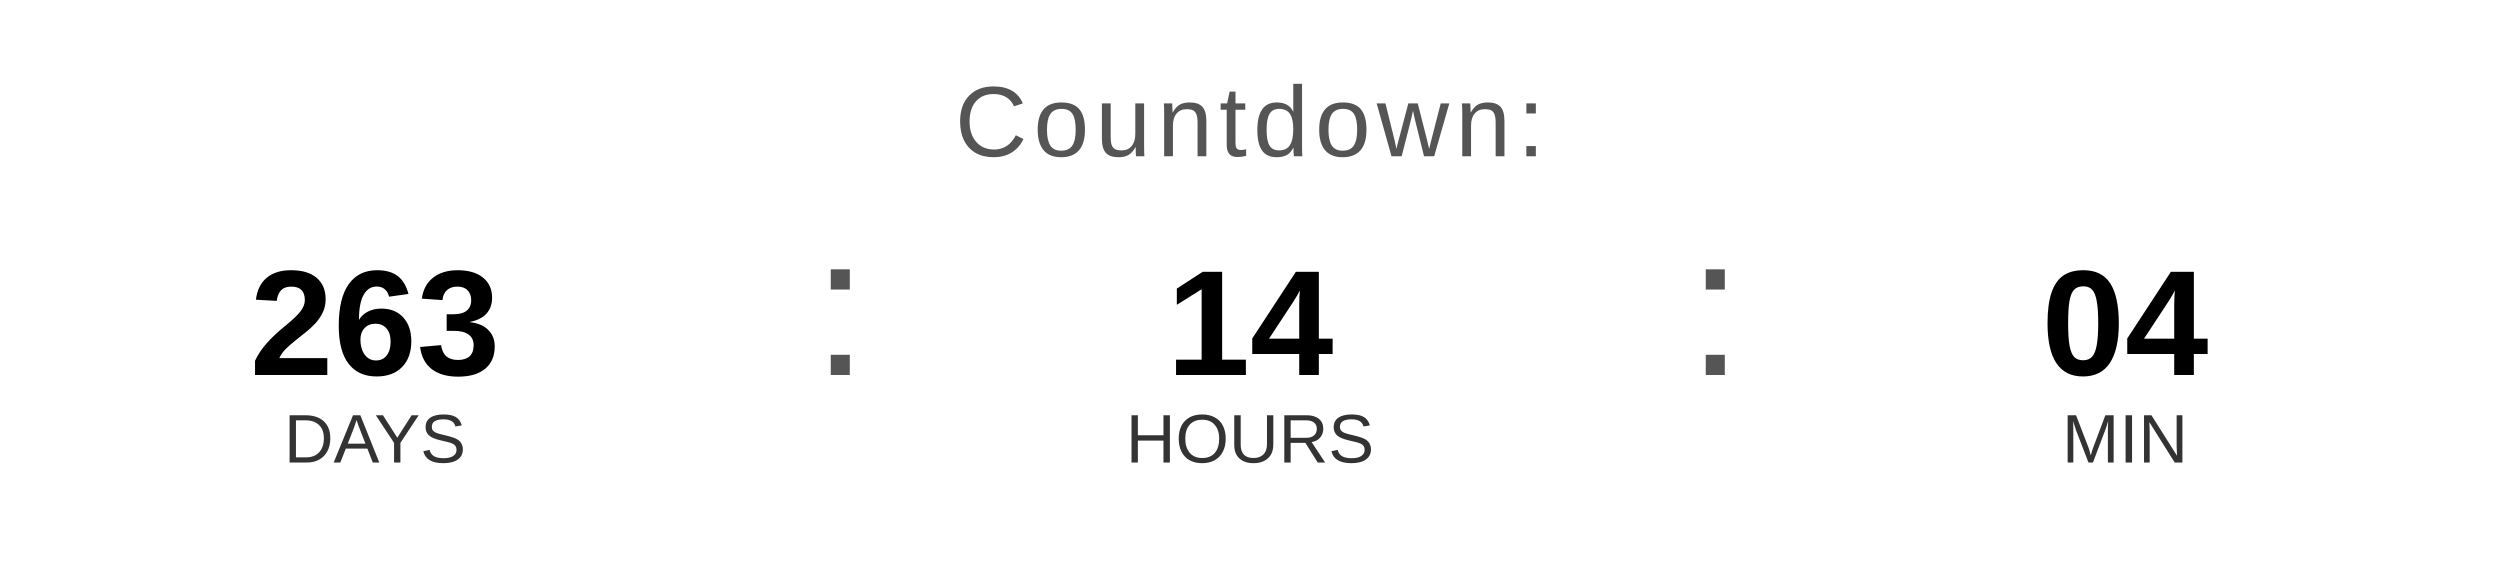
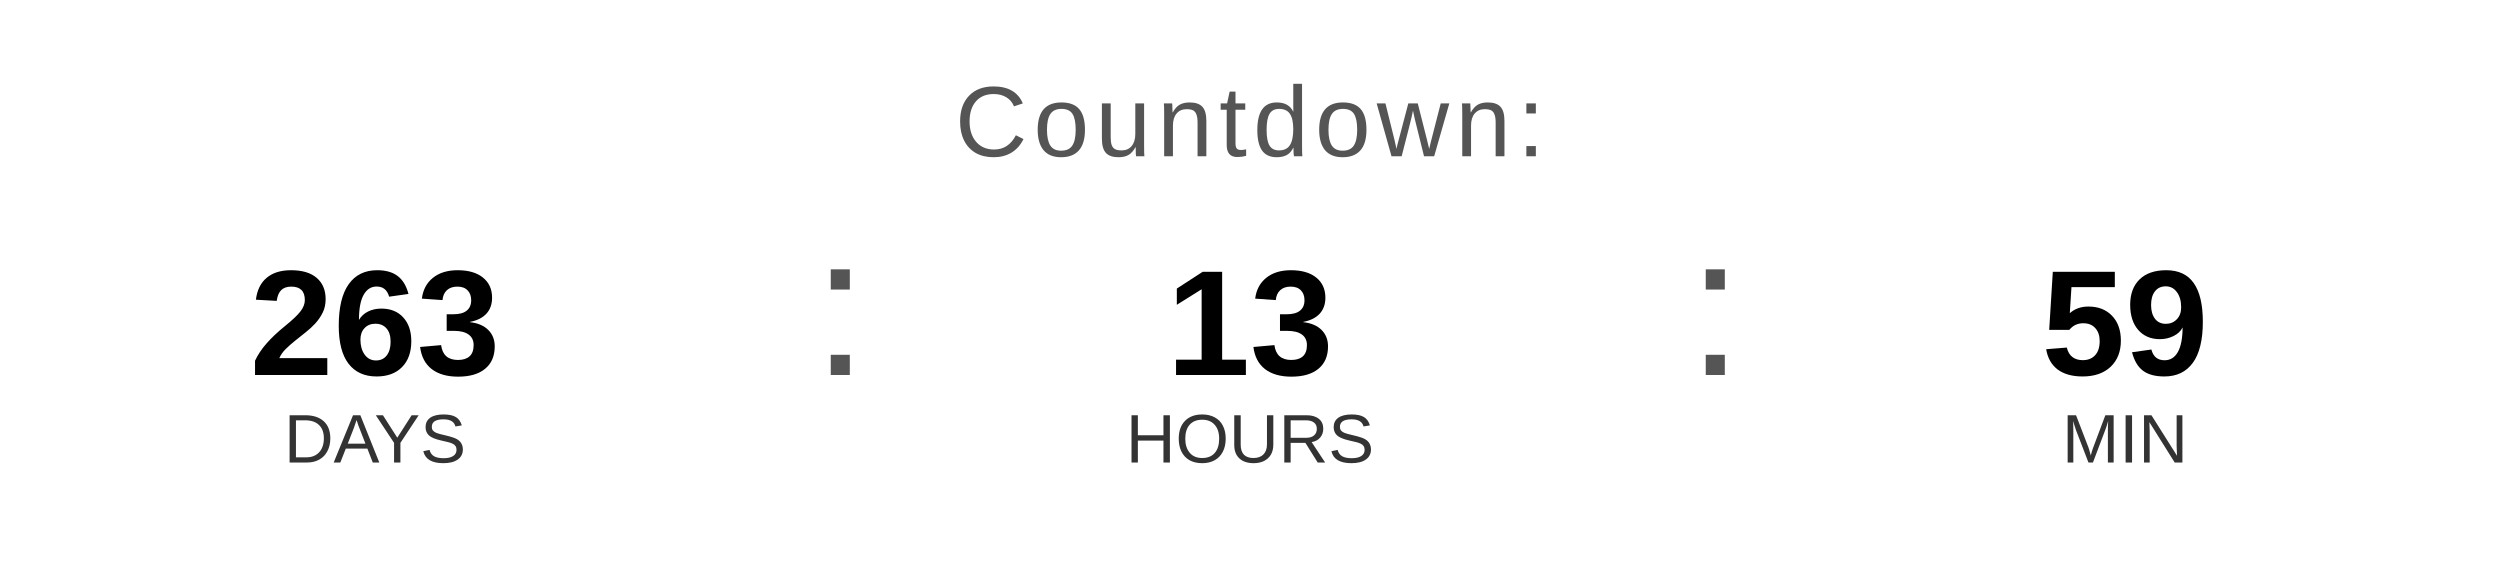
<svg xmlns="http://www.w3.org/2000/svg" width="400" height="90" viewBox="0 0 400 90">
  <text x="200" y="25" font-family="Arial, Helvetica, sans-serif" font-size="16" fill="#555555" text-anchor="middle" letter-spacing="1">
    Countdown:
  </text>
  <text x="60" y="60" font-family="Arial, Helvetica, sans-serif" font-size="24" font-weight="bold" fill="#000000" text-anchor="middle">263</text>
  <text x="60" y="74" font-family="Arial, Helvetica, sans-serif" font-size="11" fill="#333333" text-anchor="middle">DAYS</text>
  <text x="130" y="60" font-family="Arial, sans-serif" font-size="32" fill="#555555">:</text>
-   <text x="200" y="60" font-family="Arial, Helvetica, sans-serif" font-size="24" font-weight="bold" fill="#000000" text-anchor="middle">14</text>
+   <text x="200" y="60" font-family="Arial, Helvetica, sans-serif" font-size="24" font-weight="bold" fill="#000000" text-anchor="middle">13</text>
  <text x="200" y="74" font-family="Arial, Helvetica, sans-serif" font-size="11" fill="#333333" text-anchor="middle">HOURS</text>
  <text x="270" y="60" font-family="Arial, sans-serif" font-size="32" fill="#555555">:</text>
-   <text x="340" y="60" font-family="Arial, Helvetica, sans-serif" font-size="24" font-weight="bold" fill="#000000" text-anchor="middle">04</text>
+   <text x="340" y="60" font-family="Arial, Helvetica, sans-serif" font-size="24" font-weight="bold" fill="#000000" text-anchor="middle">59</text>
  <text x="340" y="74" font-family="Arial, Helvetica, sans-serif" font-size="11" fill="#333333" text-anchor="middle">MIN</text>
</svg>
